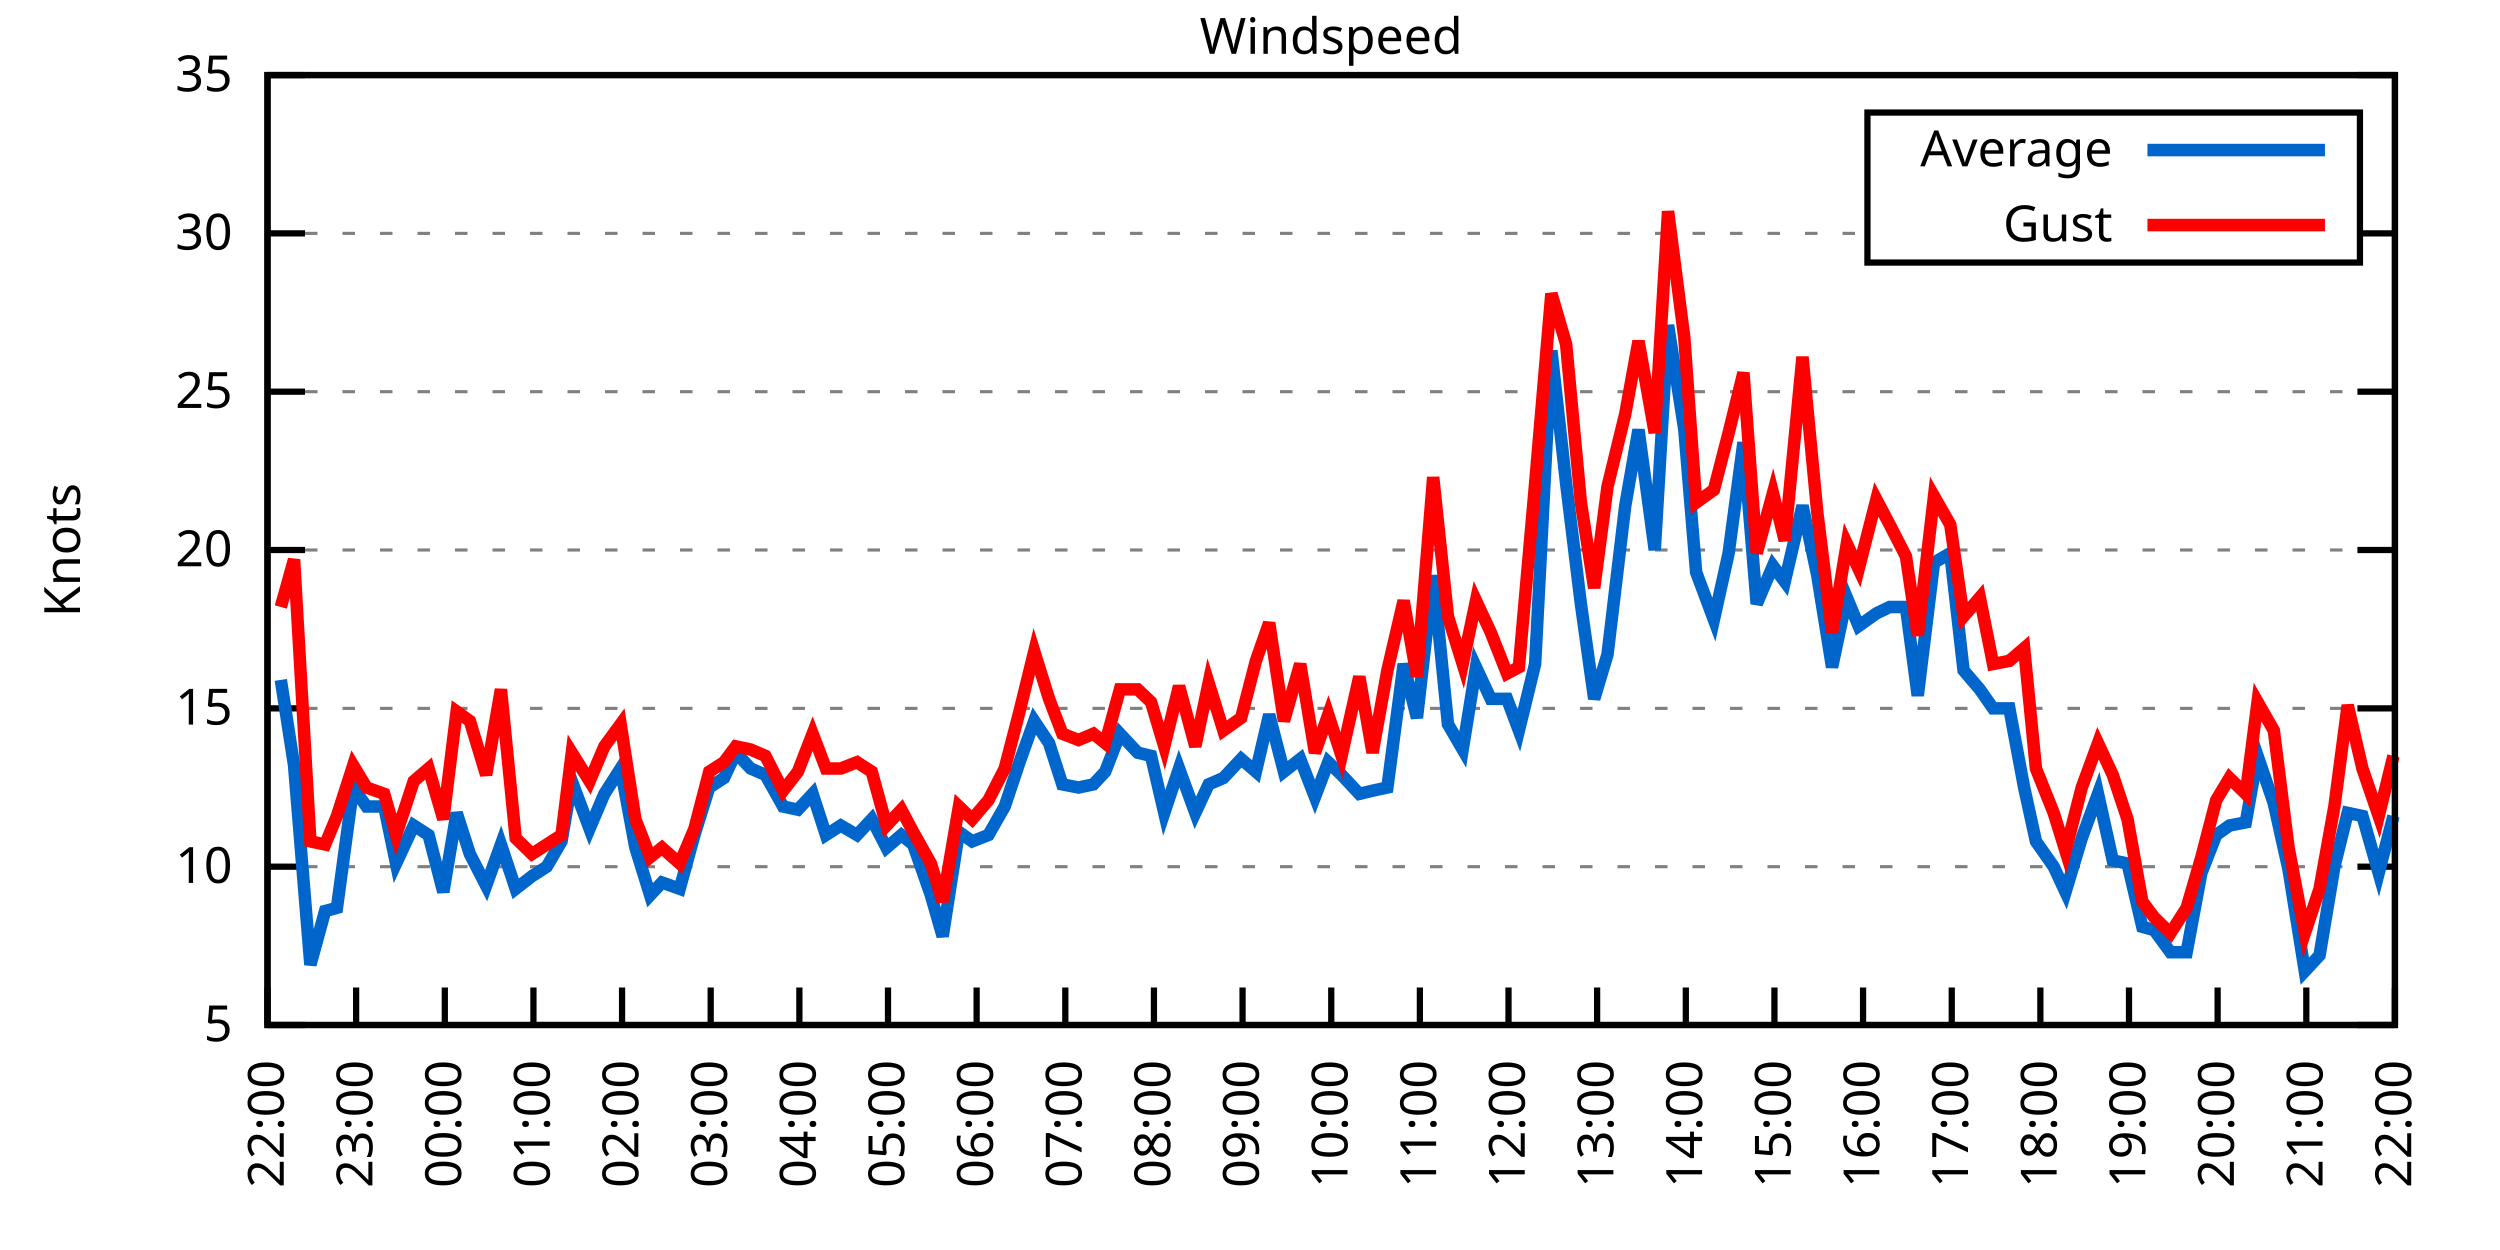
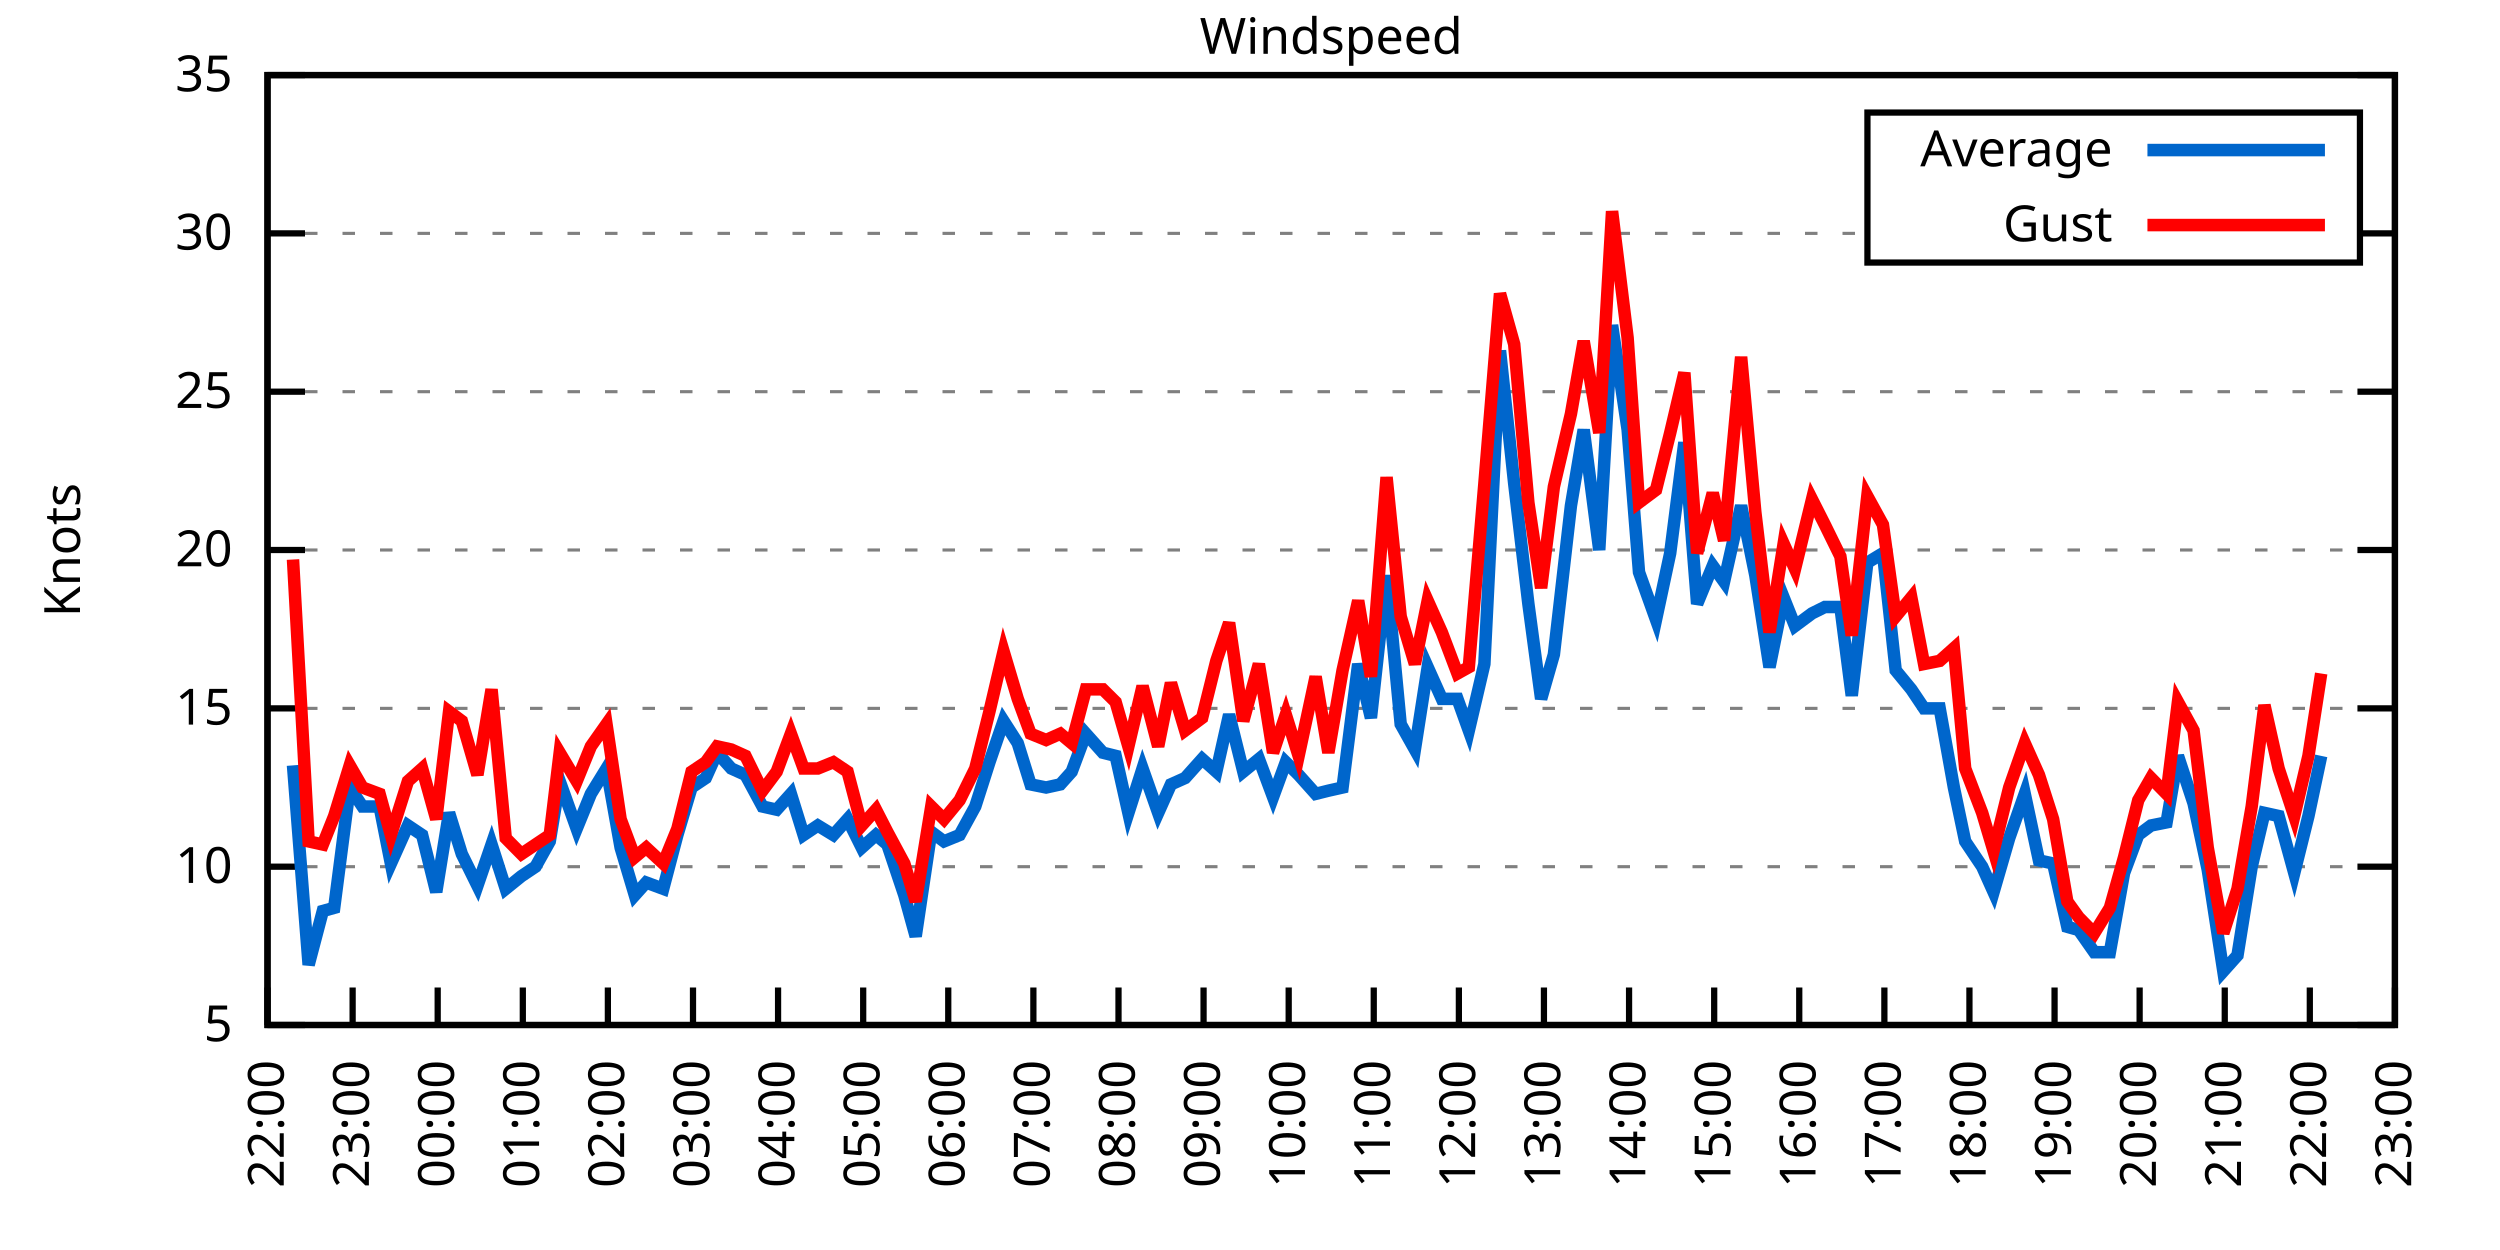
<svg xmlns="http://www.w3.org/2000/svg" xmlns:xlink="http://www.w3.org/1999/xlink" width="400" height="200" viewBox="0 0 400 200">
  <g id="gnuplot_canvas">
    <rect x="0" y="0" width="400" height="200" fill="none" />
    <defs>
      <circle id="gpDot" r="0.5" stroke-width="0.5" stroke="currentColor" />
      <path id="gpPt0" stroke-width="0.333" stroke="currentColor" d="M-1,0 h2 M0,-1 v2" />
      <path id="gpPt1" stroke-width="0.333" stroke="currentColor" d="M-1,-1 L1,1 M1,-1 L-1,1" />
      <path id="gpPt2" stroke-width="0.333" stroke="currentColor" d="M-1,0 L1,0 M0,-1 L0,1 M-1,-1 L1,1 M-1,1 L1,-1" />
      <rect id="gpPt3" stroke-width="0.333" stroke="currentColor" x="-1" y="-1" width="2" height="2" />
      <rect id="gpPt4" stroke-width="0.333" stroke="currentColor" fill="currentColor" x="-1" y="-1" width="2" height="2" />
      <circle id="gpPt5" stroke-width="0.333" stroke="currentColor" cx="0" cy="0" r="1" />
      <use xlink:href="#gpPt5" id="gpPt6" fill="currentColor" stroke="none" />
      <path id="gpPt7" stroke-width="0.333" stroke="currentColor" d="M0,-1.33 L-1.33,0.67 L1.33,0.67 z" />
      <use xlink:href="#gpPt7" id="gpPt8" fill="currentColor" stroke="none" />
      <use xlink:href="#gpPt7" id="gpPt9" stroke="currentColor" transform="rotate(180)" />
      <use xlink:href="#gpPt9" id="gpPt10" fill="currentColor" stroke="none" />
      <use xlink:href="#gpPt3" id="gpPt11" stroke="currentColor" transform="rotate(45)" />
      <use xlink:href="#gpPt11" id="gpPt12" fill="currentColor" stroke="none" />
      <path id="gpPt13" stroke-width="0.333" stroke="currentColor" d="M0,1.330 L1.265,0.411 L0.782,-1.067 L-0.782,-1.076 L-1.265,0.411 z" />
      <use xlink:href="#gpPt13" id="gpPt14" fill="currentColor" stroke="none" />
      <filter id="textbox" filterUnits="objectBoundingBox" x="0" y="0" height="1" width="1">
        <feFlood flood-color="white" flood-opacity="1" result="bgnd" />
        <feComposite in="SourceGraphic" in2="bgnd" operator="atop" />
      </filter>
      <filter id="greybox" filterUnits="objectBoundingBox" x="0" y="0" height="1" width="1">
        <feFlood flood-color="lightgrey" flood-opacity="1" result="grey" />
        <feComposite in="SourceGraphic" in2="grey" operator="atop" />
      </filter>
    </defs>
    <g fill="none" color="white" stroke="currentColor" stroke-width="1.00" stroke-linecap="butt" stroke-linejoin="miter">
</g>
    <g fill="none" color="black" stroke="currentColor" stroke-width="1.00" stroke-linecap="butt" stroke-linejoin="miter">
      <g stroke="none" shape-rendering="crispEdges">
        <polygon fill="rgb(255, 255, 255)" points="42.80,164.00 383.18,164.00 383.18,12.02 42.80,12.02 " />
      </g>
    </g>
    <g fill="none" color="black" stroke="currentColor" stroke-width="1.00" stroke-linecap="butt" stroke-linejoin="miter">
</g>
    <g fill="none" color="black" stroke="black" stroke-width="0.50" stroke-linecap="butt" stroke-linejoin="miter">
</g>
    <g fill="none" color="gray" stroke="currentColor" stroke-width="0.50" stroke-linecap="butt" stroke-linejoin="miter">
      <path stroke="gray" stroke-dasharray="2,4" class="gridline" d="M42.80,164.00 L383.19,164.00  " />
    </g>
    <g fill="none" color="gray" stroke="gray" stroke-width="1.00" stroke-linecap="butt" stroke-linejoin="miter">
</g>
    <g fill="none" color="black" stroke="currentColor" stroke-width="1.00" stroke-linecap="butt" stroke-linejoin="miter">
      <path stroke="black" d="M42.80,164.00 L48.80,164.00 M383.19,164.00 L377.19,164.00  " />
      <g transform="translate(37.20,166.60)" stroke="none" fill="black" font-family="Sans" font-size="8.00" text-anchor="end">
        <text>
          <tspan font-family="Sans"> 5</tspan>
        </text>
      </g>
    </g>
    <g fill="none" color="black" stroke="currentColor" stroke-width="1.00" stroke-linecap="butt" stroke-linejoin="miter">
</g>
    <g fill="none" color="black" stroke="black" stroke-width="0.50" stroke-linecap="butt" stroke-linejoin="miter">
</g>
    <g fill="none" color="gray" stroke="currentColor" stroke-width="0.50" stroke-linecap="butt" stroke-linejoin="miter">
      <path stroke="gray" stroke-dasharray="2,4" class="gridline" d="M42.80,138.67 L383.19,138.67  " />
    </g>
    <g fill="none" color="gray" stroke="gray" stroke-width="1.00" stroke-linecap="butt" stroke-linejoin="miter">
</g>
    <g fill="none" color="black" stroke="currentColor" stroke-width="1.00" stroke-linecap="butt" stroke-linejoin="miter">
      <path stroke="black" d="M42.80,138.67 L48.80,138.67 M383.19,138.67 L377.19,138.67  " />
      <g transform="translate(37.20,141.27)" stroke="none" fill="black" font-family="Sans" font-size="8.00" text-anchor="end">
        <text>
          <tspan font-family="Sans"> 10</tspan>
        </text>
      </g>
    </g>
    <g fill="none" color="black" stroke="currentColor" stroke-width="1.00" stroke-linecap="butt" stroke-linejoin="miter">
</g>
    <g fill="none" color="black" stroke="black" stroke-width="0.50" stroke-linecap="butt" stroke-linejoin="miter">
</g>
    <g fill="none" color="gray" stroke="currentColor" stroke-width="0.50" stroke-linecap="butt" stroke-linejoin="miter">
      <path stroke="gray" stroke-dasharray="2,4" class="gridline" d="M42.80,113.34 L383.19,113.34  " />
    </g>
    <g fill="none" color="gray" stroke="gray" stroke-width="1.00" stroke-linecap="butt" stroke-linejoin="miter">
</g>
    <g fill="none" color="black" stroke="currentColor" stroke-width="1.00" stroke-linecap="butt" stroke-linejoin="miter">
      <path stroke="black" d="M42.80,113.34 L48.80,113.34 M383.19,113.34 L377.19,113.34  " />
      <g transform="translate(37.20,115.94)" stroke="none" fill="black" font-family="Sans" font-size="8.00" text-anchor="end">
        <text>
          <tspan font-family="Sans"> 15</tspan>
        </text>
      </g>
    </g>
    <g fill="none" color="black" stroke="currentColor" stroke-width="1.00" stroke-linecap="butt" stroke-linejoin="miter">
</g>
    <g fill="none" color="black" stroke="black" stroke-width="0.50" stroke-linecap="butt" stroke-linejoin="miter">
</g>
    <g fill="none" color="gray" stroke="currentColor" stroke-width="0.50" stroke-linecap="butt" stroke-linejoin="miter">
      <path stroke="gray" stroke-dasharray="2,4" class="gridline" d="M42.80,88.00 L383.19,88.00  " />
    </g>
    <g fill="none" color="gray" stroke="gray" stroke-width="1.00" stroke-linecap="butt" stroke-linejoin="miter">
</g>
    <g fill="none" color="black" stroke="currentColor" stroke-width="1.00" stroke-linecap="butt" stroke-linejoin="miter">
      <path stroke="black" d="M42.80,88.00 L48.80,88.00 M383.19,88.00 L377.19,88.00  " />
      <g transform="translate(37.20,90.60)" stroke="none" fill="black" font-family="Sans" font-size="8.00" text-anchor="end">
        <text>
          <tspan font-family="Sans"> 20</tspan>
        </text>
      </g>
    </g>
    <g fill="none" color="black" stroke="currentColor" stroke-width="1.00" stroke-linecap="butt" stroke-linejoin="miter">
</g>
    <g fill="none" color="black" stroke="black" stroke-width="0.50" stroke-linecap="butt" stroke-linejoin="miter">
</g>
    <g fill="none" color="gray" stroke="currentColor" stroke-width="0.50" stroke-linecap="butt" stroke-linejoin="miter">
      <path stroke="gray" stroke-dasharray="2,4" class="gridline" d="M42.80,62.67 L383.19,62.67  " />
    </g>
    <g fill="none" color="gray" stroke="gray" stroke-width="1.00" stroke-linecap="butt" stroke-linejoin="miter">
</g>
    <g fill="none" color="black" stroke="currentColor" stroke-width="1.00" stroke-linecap="butt" stroke-linejoin="miter">
      <path stroke="black" d="M42.80,62.67 L48.80,62.67 M383.19,62.67 L377.19,62.67  " />
      <g transform="translate(37.20,65.27)" stroke="none" fill="black" font-family="Sans" font-size="8.00" text-anchor="end">
        <text>
          <tspan font-family="Sans"> 25</tspan>
        </text>
      </g>
    </g>
    <g fill="none" color="black" stroke="currentColor" stroke-width="1.00" stroke-linecap="butt" stroke-linejoin="miter">
</g>
    <g fill="none" color="black" stroke="black" stroke-width="0.50" stroke-linecap="butt" stroke-linejoin="miter">
</g>
    <g fill="none" color="gray" stroke="currentColor" stroke-width="0.50" stroke-linecap="butt" stroke-linejoin="miter">
      <path stroke="gray" stroke-dasharray="2,4" class="gridline" d="M42.80,37.34 L298.79,37.34 M377.59,37.34 L383.19,37.34  " />
    </g>
    <g fill="none" color="gray" stroke="gray" stroke-width="1.00" stroke-linecap="butt" stroke-linejoin="miter">
</g>
    <g fill="none" color="black" stroke="currentColor" stroke-width="1.00" stroke-linecap="butt" stroke-linejoin="miter">
      <path stroke="black" d="M42.80,37.34 L48.80,37.34 M383.19,37.34 L377.19,37.34  " />
      <g transform="translate(37.20,39.94)" stroke="none" fill="black" font-family="Sans" font-size="8.00" text-anchor="end">
        <text>
          <tspan font-family="Sans"> 30</tspan>
        </text>
      </g>
    </g>
    <g fill="none" color="black" stroke="currentColor" stroke-width="1.00" stroke-linecap="butt" stroke-linejoin="miter">
</g>
    <g fill="none" color="black" stroke="black" stroke-width="0.50" stroke-linecap="butt" stroke-linejoin="miter">
</g>
    <g fill="none" color="gray" stroke="currentColor" stroke-width="0.50" stroke-linecap="butt" stroke-linejoin="miter">
      <path stroke="gray" stroke-dasharray="2,4" class="gridline" d="M42.80,12.01 L383.19,12.01  " />
    </g>
    <g fill="none" color="gray" stroke="gray" stroke-width="1.00" stroke-linecap="butt" stroke-linejoin="miter">
</g>
    <g fill="none" color="black" stroke="currentColor" stroke-width="1.00" stroke-linecap="butt" stroke-linejoin="miter">
      <path stroke="black" d="M42.80,12.01 L48.80,12.01 M383.19,12.01 L377.19,12.01  " />
      <g transform="translate(37.20,14.61)" stroke="none" fill="black" font-family="Sans" font-size="8.00" text-anchor="end">
        <text>
          <tspan font-family="Sans"> 35</tspan>
        </text>
      </g>
    </g>
    <g fill="none" color="black" stroke="currentColor" stroke-width="1.00" stroke-linecap="butt" stroke-linejoin="miter">
      <path stroke="black" d="M42.80,164.00 L42.80,158.00  " />
      <g transform="translate(45.40,169.60) rotate(270.00)" stroke="none" fill="black" font-family="Sans" font-size="8.00" text-anchor="end">
        <text>
          <tspan font-family="Sans">22:00</tspan>
        </text>
      </g>
    </g>
    <g fill="none" color="black" stroke="currentColor" stroke-width="1.00" stroke-linecap="butt" stroke-linejoin="miter">
-       <path stroke="black" d="M56.98,164.00 L56.98,158.00  " />
-       <g transform="translate(59.58,169.60) rotate(270.00)" stroke="none" fill="black" font-family="Sans" font-size="8.00" text-anchor="end">
+       <path stroke="black" d="M56.42,164.00 L56.42,158.00  " />
+       <g transform="translate(59.02,169.60) rotate(270.00)" stroke="none" fill="black" font-family="Sans" font-size="8.00" text-anchor="end">
        <text>
          <tspan font-family="Sans">23:00</tspan>
        </text>
      </g>
    </g>
    <g fill="none" color="black" stroke="currentColor" stroke-width="1.00" stroke-linecap="butt" stroke-linejoin="miter">
-       <path stroke="black" d="M71.17,164.00 L71.17,158.00  " />
-       <g transform="translate(73.77,169.60) rotate(270.00)" stroke="none" fill="black" font-family="Sans" font-size="8.00" text-anchor="end">
+       <path stroke="black" d="M70.03,164.00 L70.03,158.00  " />
+       <g transform="translate(72.63,169.60) rotate(270.00)" stroke="none" fill="black" font-family="Sans" font-size="8.00" text-anchor="end">
        <text>
          <tspan font-family="Sans">00:00</tspan>
        </text>
      </g>
    </g>
    <g fill="none" color="black" stroke="currentColor" stroke-width="1.00" stroke-linecap="butt" stroke-linejoin="miter">
-       <path stroke="black" d="M85.35,164.00 L85.35,158.00  " />
-       <g transform="translate(87.95,169.60) rotate(270.00)" stroke="none" fill="black" font-family="Sans" font-size="8.00" text-anchor="end">
+       <path stroke="black" d="M83.65,164.00 L83.65,158.00  " />
+       <g transform="translate(86.25,169.60) rotate(270.00)" stroke="none" fill="black" font-family="Sans" font-size="8.00" text-anchor="end">
        <text>
          <tspan font-family="Sans">01:00</tspan>
        </text>
      </g>
    </g>
    <g fill="none" color="black" stroke="currentColor" stroke-width="1.00" stroke-linecap="butt" stroke-linejoin="miter">
-       <path stroke="black" d="M99.53,164.00 L99.53,158.00  " />
-       <g transform="translate(102.13,169.60) rotate(270.00)" stroke="none" fill="black" font-family="Sans" font-size="8.00" text-anchor="end">
+       <path stroke="black" d="M97.26,164.00 L97.26,158.00  " />
+       <g transform="translate(99.86,169.60) rotate(270.00)" stroke="none" fill="black" font-family="Sans" font-size="8.00" text-anchor="end">
        <text>
          <tspan font-family="Sans">02:00</tspan>
        </text>
      </g>
    </g>
    <g fill="none" color="black" stroke="currentColor" stroke-width="1.00" stroke-linecap="butt" stroke-linejoin="miter">
-       <path stroke="black" d="M113.71,164.00 L113.71,158.00  " />
-       <g transform="translate(116.31,169.60) rotate(270.00)" stroke="none" fill="black" font-family="Sans" font-size="8.00" text-anchor="end">
+       <path stroke="black" d="M110.88,164.00 L110.88,158.00  " />
+       <g transform="translate(113.48,169.60) rotate(270.00)" stroke="none" fill="black" font-family="Sans" font-size="8.00" text-anchor="end">
        <text>
          <tspan font-family="Sans">03:00</tspan>
        </text>
      </g>
    </g>
    <g fill="none" color="black" stroke="currentColor" stroke-width="1.00" stroke-linecap="butt" stroke-linejoin="miter">
-       <path stroke="black" d="M127.90,164.00 L127.90,158.00  " />
-       <g transform="translate(130.50,169.60) rotate(270.00)" stroke="none" fill="black" font-family="Sans" font-size="8.00" text-anchor="end">
+       <path stroke="black" d="M124.49,164.00 L124.49,158.00  " />
+       <g transform="translate(127.09,169.60) rotate(270.00)" stroke="none" fill="black" font-family="Sans" font-size="8.00" text-anchor="end">
        <text>
          <tspan font-family="Sans">04:00</tspan>
        </text>
      </g>
    </g>
    <g fill="none" color="black" stroke="currentColor" stroke-width="1.00" stroke-linecap="butt" stroke-linejoin="miter">
-       <path stroke="black" d="M142.08,164.00 L142.08,158.00  " />
-       <g transform="translate(144.68,169.60) rotate(270.00)" stroke="none" fill="black" font-family="Sans" font-size="8.00" text-anchor="end">
+       <path stroke="black" d="M138.11,164.00 L138.11,158.00  " />
+       <g transform="translate(140.71,169.60) rotate(270.00)" stroke="none" fill="black" font-family="Sans" font-size="8.00" text-anchor="end">
        <text>
          <tspan font-family="Sans">05:00</tspan>
        </text>
      </g>
    </g>
    <g fill="none" color="black" stroke="currentColor" stroke-width="1.00" stroke-linecap="butt" stroke-linejoin="miter">
-       <path stroke="black" d="M156.26,164.00 L156.26,158.00  " />
-       <g transform="translate(158.86,169.60) rotate(270.00)" stroke="none" fill="black" font-family="Sans" font-size="8.00" text-anchor="end">
+       <path stroke="black" d="M151.72,164.00 L151.72,158.00  " />
+       <g transform="translate(154.32,169.60) rotate(270.00)" stroke="none" fill="black" font-family="Sans" font-size="8.00" text-anchor="end">
        <text>
          <tspan font-family="Sans">06:00</tspan>
        </text>
      </g>
    </g>
    <g fill="none" color="black" stroke="currentColor" stroke-width="1.00" stroke-linecap="butt" stroke-linejoin="miter">
-       <path stroke="black" d="M170.45,164.00 L170.45,158.00  " />
-       <g transform="translate(173.05,169.60) rotate(270.00)" stroke="none" fill="black" font-family="Sans" font-size="8.00" text-anchor="end">
+       <path stroke="black" d="M165.34,164.00 L165.34,158.00  " />
+       <g transform="translate(167.94,169.60) rotate(270.00)" stroke="none" fill="black" font-family="Sans" font-size="8.00" text-anchor="end">
        <text>
          <tspan font-family="Sans">07:00</tspan>
        </text>
      </g>
    </g>
    <g fill="none" color="black" stroke="currentColor" stroke-width="1.00" stroke-linecap="butt" stroke-linejoin="miter">
-       <path stroke="black" d="M184.63,164.00 L184.63,158.00  " />
-       <g transform="translate(187.23,169.60) rotate(270.00)" stroke="none" fill="black" font-family="Sans" font-size="8.00" text-anchor="end">
+       <path stroke="black" d="M178.96,164.00 L178.96,158.00  " />
+       <g transform="translate(181.56,169.60) rotate(270.00)" stroke="none" fill="black" font-family="Sans" font-size="8.00" text-anchor="end">
        <text>
          <tspan font-family="Sans">08:00</tspan>
        </text>
      </g>
    </g>
    <g fill="none" color="black" stroke="currentColor" stroke-width="1.00" stroke-linecap="butt" stroke-linejoin="miter">
-       <path stroke="black" d="M198.81,164.00 L198.81,158.00  " />
-       <g transform="translate(201.41,169.60) rotate(270.00)" stroke="none" fill="black" font-family="Sans" font-size="8.00" text-anchor="end">
+       <path stroke="black" d="M192.57,164.00 L192.57,158.00  " />
+       <g transform="translate(195.17,169.60) rotate(270.00)" stroke="none" fill="black" font-family="Sans" font-size="8.00" text-anchor="end">
        <text>
          <tspan font-family="Sans">09:00</tspan>
        </text>
      </g>
    </g>
    <g fill="none" color="black" stroke="currentColor" stroke-width="1.00" stroke-linecap="butt" stroke-linejoin="miter">
-       <path stroke="black" d="M213.00,164.00 L213.00,158.00  " />
-       <g transform="translate(215.60,169.60) rotate(270.00)" stroke="none" fill="black" font-family="Sans" font-size="8.00" text-anchor="end">
+       <path stroke="black" d="M206.19,164.00 L206.19,158.00  " />
+       <g transform="translate(208.79,169.60) rotate(270.00)" stroke="none" fill="black" font-family="Sans" font-size="8.00" text-anchor="end">
        <text>
          <tspan font-family="Sans">10:00</tspan>
        </text>
      </g>
    </g>
    <g fill="none" color="black" stroke="currentColor" stroke-width="1.00" stroke-linecap="butt" stroke-linejoin="miter">
-       <path stroke="black" d="M227.18,164.00 L227.18,158.00  " />
-       <g transform="translate(229.78,169.60) rotate(270.00)" stroke="none" fill="black" font-family="Sans" font-size="8.00" text-anchor="end">
+       <path stroke="black" d="M219.80,164.00 L219.80,158.00  " />
+       <g transform="translate(222.40,169.60) rotate(270.00)" stroke="none" fill="black" font-family="Sans" font-size="8.00" text-anchor="end">
        <text>
          <tspan font-family="Sans">11:00</tspan>
        </text>
      </g>
    </g>
    <g fill="none" color="black" stroke="currentColor" stroke-width="1.00" stroke-linecap="butt" stroke-linejoin="miter">
-       <path stroke="black" d="M241.36,164.00 L241.36,158.00  " />
-       <g transform="translate(243.96,169.60) rotate(270.00)" stroke="none" fill="black" font-family="Sans" font-size="8.00" text-anchor="end">
+       <path stroke="black" d="M233.42,164.00 L233.42,158.00  " />
+       <g transform="translate(236.02,169.60) rotate(270.00)" stroke="none" fill="black" font-family="Sans" font-size="8.00" text-anchor="end">
        <text>
          <tspan font-family="Sans">12:00</tspan>
        </text>
      </g>
    </g>
    <g fill="none" color="black" stroke="currentColor" stroke-width="1.00" stroke-linecap="butt" stroke-linejoin="miter">
-       <path stroke="black" d="M255.54,164.00 L255.54,158.00  " />
-       <g transform="translate(258.14,169.60) rotate(270.00)" stroke="none" fill="black" font-family="Sans" font-size="8.00" text-anchor="end">
+       <path stroke="black" d="M247.03,164.00 L247.03,158.00  " />
+       <g transform="translate(249.63,169.60) rotate(270.00)" stroke="none" fill="black" font-family="Sans" font-size="8.00" text-anchor="end">
        <text>
          <tspan font-family="Sans">13:00</tspan>
        </text>
      </g>
    </g>
    <g fill="none" color="black" stroke="currentColor" stroke-width="1.00" stroke-linecap="butt" stroke-linejoin="miter">
-       <path stroke="black" d="M269.73,164.00 L269.73,158.00  " />
-       <g transform="translate(272.33,169.60) rotate(270.00)" stroke="none" fill="black" font-family="Sans" font-size="8.00" text-anchor="end">
+       <path stroke="black" d="M260.65,164.00 L260.65,158.00  " />
+       <g transform="translate(263.25,169.60) rotate(270.00)" stroke="none" fill="black" font-family="Sans" font-size="8.00" text-anchor="end">
        <text>
          <tspan font-family="Sans">14:00</tspan>
        </text>
      </g>
    </g>
    <g fill="none" color="black" stroke="currentColor" stroke-width="1.00" stroke-linecap="butt" stroke-linejoin="miter">
-       <path stroke="black" d="M283.91,164.00 L283.91,158.00  " />
-       <g transform="translate(286.51,169.60) rotate(270.00)" stroke="none" fill="black" font-family="Sans" font-size="8.00" text-anchor="end">
+       <path stroke="black" d="M274.27,164.00 L274.27,158.00  " />
+       <g transform="translate(276.87,169.60) rotate(270.00)" stroke="none" fill="black" font-family="Sans" font-size="8.00" text-anchor="end">
        <text>
          <tspan font-family="Sans">15:00</tspan>
        </text>
      </g>
    </g>
    <g fill="none" color="black" stroke="currentColor" stroke-width="1.00" stroke-linecap="butt" stroke-linejoin="miter">
-       <path stroke="black" d="M298.09,164.00 L298.09,158.00  " />
-       <g transform="translate(300.69,169.60) rotate(270.00)" stroke="none" fill="black" font-family="Sans" font-size="8.00" text-anchor="end">
+       <path stroke="black" d="M287.88,164.00 L287.88,158.00  " />
+       <g transform="translate(290.48,169.60) rotate(270.00)" stroke="none" fill="black" font-family="Sans" font-size="8.00" text-anchor="end">
        <text>
          <tspan font-family="Sans">16:00</tspan>
        </text>
      </g>
    </g>
    <g fill="none" color="black" stroke="currentColor" stroke-width="1.00" stroke-linecap="butt" stroke-linejoin="miter">
-       <path stroke="black" d="M312.28,164.00 L312.28,158.00  " />
-       <g transform="translate(314.88,169.60) rotate(270.00)" stroke="none" fill="black" font-family="Sans" font-size="8.00" text-anchor="end">
+       <path stroke="black" d="M301.50,164.00 L301.50,158.00  " />
+       <g transform="translate(304.10,169.60) rotate(270.00)" stroke="none" fill="black" font-family="Sans" font-size="8.00" text-anchor="end">
        <text>
          <tspan font-family="Sans">17:00</tspan>
        </text>
      </g>
    </g>
    <g fill="none" color="black" stroke="currentColor" stroke-width="1.00" stroke-linecap="butt" stroke-linejoin="miter">
-       <path stroke="black" d="M326.46,164.00 L326.46,158.00  " />
-       <g transform="translate(329.06,169.60) rotate(270.00)" stroke="none" fill="black" font-family="Sans" font-size="8.00" text-anchor="end">
+       <path stroke="black" d="M315.11,164.00 L315.11,158.00  " />
+       <g transform="translate(317.71,169.60) rotate(270.00)" stroke="none" fill="black" font-family="Sans" font-size="8.00" text-anchor="end">
        <text>
          <tspan font-family="Sans">18:00</tspan>
        </text>
      </g>
    </g>
    <g fill="none" color="black" stroke="currentColor" stroke-width="1.00" stroke-linecap="butt" stroke-linejoin="miter">
-       <path stroke="black" d="M340.64,164.00 L340.64,158.00  " />
-       <g transform="translate(343.24,169.60) rotate(270.00)" stroke="none" fill="black" font-family="Sans" font-size="8.00" text-anchor="end">
+       <path stroke="black" d="M328.73,164.00 L328.73,158.00  " />
+       <g transform="translate(331.33,169.60) rotate(270.00)" stroke="none" fill="black" font-family="Sans" font-size="8.00" text-anchor="end">
        <text>
          <tspan font-family="Sans">19:00</tspan>
        </text>
      </g>
    </g>
    <g fill="none" color="black" stroke="currentColor" stroke-width="1.00" stroke-linecap="butt" stroke-linejoin="miter">
-       <path stroke="black" d="M354.82,164.00 L354.82,158.00  " />
-       <g transform="translate(357.42,169.60) rotate(270.00)" stroke="none" fill="black" font-family="Sans" font-size="8.00" text-anchor="end">
+       <path stroke="black" d="M342.34,164.00 L342.34,158.00  " />
+       <g transform="translate(344.94,169.60) rotate(270.00)" stroke="none" fill="black" font-family="Sans" font-size="8.00" text-anchor="end">
        <text>
          <tspan font-family="Sans">20:00</tspan>
        </text>
      </g>
    </g>
    <g fill="none" color="black" stroke="currentColor" stroke-width="1.00" stroke-linecap="butt" stroke-linejoin="miter">
-       <path stroke="black" d="M369.01,164.00 L369.01,158.00  " />
-       <g transform="translate(371.61,169.60) rotate(270.00)" stroke="none" fill="black" font-family="Sans" font-size="8.00" text-anchor="end">
+       <path stroke="black" d="M355.96,164.00 L355.96,158.00  " />
+       <g transform="translate(358.56,169.60) rotate(270.00)" stroke="none" fill="black" font-family="Sans" font-size="8.00" text-anchor="end">
        <text>
          <tspan font-family="Sans">21:00</tspan>
+         </text>
+       </g>
+     </g>
+     <g fill="none" color="black" stroke="currentColor" stroke-width="1.00" stroke-linecap="butt" stroke-linejoin="miter">
+       <path stroke="black" d="M369.57,164.00 L369.57,158.00  " />
+       <g transform="translate(372.17,169.60) rotate(270.00)" stroke="none" fill="black" font-family="Sans" font-size="8.00" text-anchor="end">
+         <text>
+           <tspan font-family="Sans">22:00</tspan>
        </text>
      </g>
    </g>
    <g fill="none" color="black" stroke="currentColor" stroke-width="1.00" stroke-linecap="butt" stroke-linejoin="miter">
      <path stroke="black" d="M383.19,164.00 L383.19,158.00  " />
      <g transform="translate(385.79,169.60) rotate(270.00)" stroke="none" fill="black" font-family="Sans" font-size="8.00" text-anchor="end">
        <text>
-           <tspan font-family="Sans">22:00</tspan>
+           <tspan font-family="Sans">23:00</tspan>
        </text>
      </g>
    </g>
    <g fill="none" color="black" stroke="currentColor" stroke-width="1.00" stroke-linecap="butt" stroke-linejoin="miter">
</g>
    <g fill="none" color="black" stroke="currentColor" stroke-width="1.00" stroke-linecap="butt" stroke-linejoin="miter">
      <path stroke="black" d="M42.80,12.01 L42.80,164.00 L383.19,164.00 L383.19,12.01 L42.80,12.01 Z  " />
    </g>
    <g fill="none" color="black" stroke="currentColor" stroke-width="1.00" stroke-linecap="butt" stroke-linejoin="miter">
</g>
    <g fill="none" color="black" stroke="currentColor" stroke-width="1.00" stroke-linecap="butt" stroke-linejoin="miter">
      <path stroke="black" d="M298.79,42.01 L298.79,18.01 L377.59,18.01 L377.59,42.01 L298.79,42.01 Z  " />
    </g>
    <g id="Windspeed_plot_1">
      <g fill="none" color="white" stroke="black" stroke-width="2.00" stroke-linecap="butt" stroke-linejoin="miter">
</g>
      <g fill="none" color="black" stroke="currentColor" stroke-width="2.00" stroke-linecap="butt" stroke-linejoin="miter">
        <g transform="translate(337.99,26.61)" stroke="none" fill="black" font-family="Sans" font-size="8.00" text-anchor="end">
          <text>
            <tspan font-family="Sans">Average</tspan>
          </text>
        </g>
      </g>
      <g fill="none" color="black" stroke="currentColor" stroke-width="2.00" stroke-linecap="butt" stroke-linejoin="miter">
-         <path stroke="rgb(  0, 102, 204)" d="M343.59,24.01 L371.99,24.01 M44.93,108.78 L47.05,122.46 L49.66,154.37 L52.02,145.76 L53.91,145.25 L56.51,126.00   L58.64,129.04 L61.47,129.04 L63.37,138.16 L66.20,132.08 L68.57,133.60 L70.93,142.72 L73.06,130.06 L75.18,136.64   L77.78,141.71 L80.15,135.12 L82.51,142.21 L85.11,140.19 L87.48,138.67 L89.84,134.62 L91.49,124.99 L94.33,132.59   L96.70,127.02 L99.30,122.96 L101.66,135.63 L104.02,143.23 L105.91,141.20 L108.75,142.21 L111.11,133.60 L113.48,126.00   L115.84,124.48 L117.73,120.43 L120.10,122.96 L122.46,123.98 L125.30,129.04 L127.66,129.55 L130.02,127.02 L132.15,133.60   L134.52,132.08 L137.12,133.60 L139.48,131.07 L141.84,135.63 L144.21,133.60 L146.10,135.12 L148.94,143.23 L150.83,149.81   L153.43,133.10 L155.55,134.62 L158.15,133.60 L160.75,129.04 L163.12,121.95 L165.48,115.36 L167.85,118.91 L169.97,125.50   L172.57,126.00 L174.94,125.50 L176.83,123.47 L179.19,117.39 L182.03,120.43 L184.16,120.94 L186.28,130.06 L188.65,122.96   L191.25,130.06 L193.38,125.50 L195.74,124.48 L198.58,121.44 L200.94,123.47 L203.07,114.35 L205.43,123.47 L208.03,121.44   L210.39,127.52 L212.52,121.95 L214.65,123.98 L217.49,127.02 L219.61,126.51 L221.98,126.00 L224.58,106.24 L226.71,114.86   L229.31,92.06 L231.67,115.87 L234.03,119.92 L236.16,106.75 L238.52,111.82 L241.12,111.82 L243.02,116.88 L245.62,106.24   L248.22,56.09 L250.58,77.37 L252.94,96.62 L255.07,111.82 L257.20,104.72 L260.04,80.91 L262.16,68.75 L264.76,88.00   L266.89,52.03 L269.49,68.75 L271.38,91.55 L274.22,99.15 L276.58,88.51 L278.95,70.78 L281.07,96.62 L283.67,90.54   L285.56,93.07 L288.40,80.91 L290.76,92.06 L293.13,106.75 L295.49,95.60 L297.38,100.16 L300.22,98.14 L302.35,97.12   L304.95,97.12 L306.84,111.31 L309.44,90.03 L312.04,88.51 L314.17,107.26 L316.77,110.30 L318.89,113.34 L321.49,113.34   L323.86,126.00 L325.75,134.62 L328.59,138.67 L330.48,142.72 L333.08,134.11 L335.68,127.02 L338.04,137.66 L340.40,138.16   L342.77,148.29 L344.66,148.80 L347.26,152.35 L349.86,152.35 L352.22,139.68 L354.59,133.60 L356.72,132.08 L359.32,131.58   L361.21,120.94 L363.81,128.54 L366.17,139.17 L368.77,155.39 L371.13,152.85 L373.50,138.67 L375.63,130.06 L377.99,130.56   L380.59,139.68 L382.95,130.56  " />
+         <path stroke="rgb(  0, 102, 204)" d="M343.59,24.01 L371.99,24.01 M46.88,122.46 L49.38,154.37 L51.65,145.76 L53.47,145.25 L55.96,126.00 L58.00,129.04   L60.73,129.04 L62.54,138.16 L65.27,132.08 L67.54,133.60 L69.80,142.72 L71.85,130.06 L73.89,136.64 L76.39,141.71   L78.65,135.12 L80.92,142.21 L83.42,140.19 L85.69,138.67 L87.96,134.62 L89.55,124.99 L92.27,132.59 L94.54,127.02   L97.04,122.96 L99.30,135.63 L101.57,143.23 L103.39,141.20 L106.11,142.21 L108.38,133.60 L110.65,126.00 L112.92,124.48   L114.74,120.43 L117.01,122.96 L119.27,123.98 L122.00,129.04 L124.27,129.55 L126.54,127.02 L128.58,133.60 L130.85,132.08   L133.34,133.60 L135.61,131.07 L137.88,135.63 L140.15,133.60 L141.97,135.12 L144.69,143.23 L146.51,149.81 L149.00,133.10   L151.04,134.62 L153.54,133.60 L156.04,129.04 L158.31,121.95 L160.57,115.36 L162.84,118.91 L164.89,125.50 L167.38,126.00   L169.65,125.50 L171.47,123.47 L173.74,117.39 L176.46,120.43 L178.50,120.94 L180.54,130.06 L182.81,122.96 L185.31,130.06   L187.35,125.50 L189.62,124.48 L192.34,121.44 L194.61,123.47 L196.66,114.35 L198.93,123.47 L201.42,121.44 L203.69,127.52   L205.73,121.95 L207.78,123.98 L210.50,127.02 L212.54,126.51 L214.81,126.00 L217.31,106.24 L219.35,114.86 L221.85,92.06   L224.11,115.87 L226.38,119.92 L228.43,106.75 L230.70,111.82 L233.19,111.82 L235.01,116.88 L237.50,106.24 L240.00,56.09   L242.27,77.37 L244.54,96.62 L246.58,111.82 L248.62,104.72 L251.35,80.91 L253.39,68.75 L255.88,88.00 L257.93,52.03   L260.42,68.75 L262.24,91.55 L264.96,99.15 L267.23,88.51 L269.50,70.78 L271.54,96.62 L274.04,90.54 L275.85,93.07   L278.58,80.91 L280.85,92.06 L283.12,106.75 L285.38,95.60 L287.20,100.16 L289.92,98.14 L291.97,97.12 L294.46,97.12   L296.28,111.31 L298.77,90.03 L301.27,88.51 L303.31,107.26 L305.81,110.30 L307.85,113.34 L310.35,113.34 L312.62,126.00   L314.43,134.62 L317.15,138.67 L318.97,142.72 L321.47,134.11 L323.96,127.02 L326.23,137.66 L328.50,138.16 L330.77,148.29   L332.59,148.80 L335.08,152.35 L337.58,152.35 L339.85,139.68 L342.12,133.60 L344.16,132.08 L346.65,131.58 L348.47,120.94   L350.97,128.54 L353.24,139.17 L355.73,155.39 L358.00,152.85 L360.27,138.67 L362.31,130.06 L364.58,130.56 L367.08,139.68   L369.35,130.56 L371.39,120.94  " />
      </g>
    </g>
    <g id="Windspeed_plot_2">
      <g fill="none" color="black" stroke="currentColor" stroke-width="2.00" stroke-linecap="butt" stroke-linejoin="miter">
        <g transform="translate(337.99,38.61)" stroke="none" fill="black" font-family="Sans" font-size="8.00" text-anchor="end">
          <text>
            <tspan font-family="Sans">Gust</tspan>
          </text>
        </g>
      </g>
      <g fill="none" color="black" stroke="currentColor" stroke-width="2.00" stroke-linecap="butt" stroke-linejoin="miter">
-         <path stroke="rgb(255,   0,   0)" d="M343.59,36.01 L371.99,36.01 M44.93,97.12 L47.05,89.52 L49.66,134.62 L52.02,135.12 L53.91,130.56 L56.51,122.46   L58.64,126.00 L61.47,127.02 L63.37,133.60 L66.20,124.99 L68.57,122.96 L70.93,131.07 L73.06,113.84 L75.18,115.36   L77.78,123.98 L80.15,110.30 L82.51,134.11 L85.11,136.64 L87.48,135.12 L89.84,133.60 L91.49,120.43 L94.33,124.99   L96.70,119.42 L99.30,115.87 L101.66,131.07 L104.02,137.15 L105.91,135.63 L108.75,138.16 L111.11,132.59 L113.48,123.47   L115.84,121.95 L117.73,119.42 L120.10,119.92 L122.46,120.94 L125.30,126.51 L127.66,123.47 L130.02,117.39 L132.15,122.96   L134.52,122.96 L137.12,121.95 L139.48,123.47 L141.84,132.08 L144.21,129.55 L146.10,133.10 L148.94,138.16 L150.83,144.24   L153.43,129.04 L155.55,131.07 L158.15,128.03 L160.75,122.96 L163.12,113.84 L165.48,104.22 L167.85,111.82 L169.97,117.39   L172.57,118.40 L174.94,117.39 L176.83,118.91 L179.19,110.30 L182.03,110.30 L184.16,112.32 L186.28,119.42 L188.65,109.79   L191.25,119.42 L193.38,109.28 L195.74,116.88 L198.58,114.86 L200.94,105.74 L203.07,99.66 L205.43,115.36 L208.03,106.24   L210.39,120.43 L212.52,114.35 L214.65,120.94 L217.49,108.27 L219.61,120.43 L221.98,107.26 L224.58,96.11 L226.71,108.27   L229.31,76.35 L231.67,98.64 L234.03,106.24 L236.16,96.11 L238.52,101.18 L241.12,107.76 L243.02,106.75 L245.62,77.37   L248.22,46.97 L250.58,55.07 L252.94,80.41 L255.07,94.08 L257.20,77.87 L260.04,66.22 L262.16,54.57 L264.76,69.26   L266.89,33.80 L269.49,54.06 L271.38,80.41 L274.22,78.38 L276.58,69.26 L278.95,59.63 L281.07,88.51 L283.67,78.89   L285.56,86.49 L288.40,57.10 L290.76,81.93 L293.13,101.18 L295.49,86.99 L297.38,91.04 L300.22,79.90 L302.35,83.95   L304.95,89.02 L306.84,101.68 L309.44,79.39 L312.04,83.95 L314.17,98.64 L316.77,95.60 L318.89,106.24 L321.49,105.74   L323.86,103.71 L325.75,122.96 L328.59,130.06 L330.48,136.14 L333.08,126.00 L335.68,118.91 L338.04,123.98 L340.40,131.07   L342.77,144.24 L344.66,146.77 L347.26,149.31 L349.86,145.25 L352.22,137.15 L354.59,128.03 L356.72,124.48 L359.32,127.02   L361.21,112.32 L363.81,116.88 L366.17,135.63 L368.77,149.31 L371.13,142.21 L373.50,129.04 L375.63,112.83 L377.99,122.96   L380.59,130.56 L382.95,120.94  " />
+         <path stroke="rgb(255,   0,   0)" d="M343.59,36.01 L371.99,36.01 M46.88,89.52 L49.38,134.62 L51.65,135.12 L53.47,130.56 L55.96,122.46 L58.00,126.00   L60.73,127.02 L62.54,133.60 L65.27,124.99 L67.54,122.96 L69.80,131.07 L71.85,113.84 L73.89,115.36 L76.39,123.98   L78.65,110.30 L80.92,134.11 L83.42,136.64 L85.69,135.12 L87.96,133.60 L89.55,120.43 L92.27,124.99 L94.54,119.42   L97.04,115.87 L99.30,131.07 L101.57,137.15 L103.39,135.63 L106.11,138.16 L108.38,132.59 L110.65,123.47 L112.92,121.95   L114.74,119.42 L117.01,119.92 L119.27,120.94 L122.00,126.51 L124.27,123.47 L126.54,117.39 L128.58,122.96 L130.85,122.96   L133.34,121.95 L135.61,123.47 L137.88,132.08 L140.15,129.55 L141.97,133.10 L144.69,138.16 L146.51,144.24 L149.00,129.04   L151.04,131.07 L153.54,128.03 L156.04,122.96 L158.31,113.84 L160.57,104.22 L162.84,111.82 L164.89,117.39 L167.38,118.40   L169.65,117.39 L171.47,118.91 L173.74,110.30 L176.46,110.30 L178.50,112.32 L180.54,119.42 L182.81,109.79 L185.31,119.42   L187.35,109.28 L189.62,116.88 L192.34,114.86 L194.61,105.74 L196.66,99.66 L198.93,115.36 L201.42,106.24 L203.69,120.43   L205.73,114.35 L207.78,120.94 L210.50,108.27 L212.54,120.43 L214.81,107.26 L217.31,96.11 L219.35,108.27 L221.85,76.35   L224.11,98.64 L226.38,106.24 L228.43,96.11 L230.70,101.18 L233.19,107.76 L235.01,106.75 L237.50,77.37 L240.00,46.97   L242.27,55.07 L244.54,80.41 L246.58,94.08 L248.62,77.87 L251.35,66.22 L253.39,54.57 L255.88,69.26 L257.93,33.80   L260.42,54.06 L262.24,80.41 L264.96,78.38 L267.23,69.26 L269.50,59.63 L271.54,88.51 L274.04,78.89 L275.85,86.49   L278.58,57.10 L280.85,81.93 L283.12,101.18 L285.38,86.99 L287.20,91.04 L289.92,79.90 L291.97,83.95 L294.46,89.02   L296.28,101.68 L298.77,79.39 L301.27,83.95 L303.31,98.64 L305.81,95.60 L307.85,106.24 L310.35,105.74 L312.62,103.71   L314.43,122.96 L317.15,130.06 L318.97,136.14 L321.47,126.00 L323.96,118.91 L326.23,123.98 L328.50,131.07 L330.77,144.24   L332.59,146.77 L335.08,149.31 L337.58,145.25 L339.85,137.15 L342.12,128.03 L344.16,124.48 L346.65,127.02 L348.47,112.32   L350.97,116.88 L353.24,135.63 L355.73,149.31 L358.00,142.21 L360.27,129.04 L362.31,112.83 L364.58,122.96 L367.08,130.56   L369.35,120.94 L371.39,107.76  " />
      </g>
    </g>
    <g fill="none" color="black" stroke="currentColor" stroke-width="2.00" stroke-linecap="butt" stroke-linejoin="miter">
</g>
    <g fill="none" color="black" stroke="black" stroke-width="1.00" stroke-linecap="butt" stroke-linejoin="miter">
</g>
    <g fill="none" color="black" stroke="currentColor" stroke-width="1.00" stroke-linecap="butt" stroke-linejoin="miter">
      <path stroke="black" d="M42.80,12.01 L42.80,164.00 L383.19,164.00 L383.19,12.01 L42.80,12.01 Z  " />
      <g transform="translate(12.80,88.01) rotate(270.00)" stroke="none" fill="black" font-family="Sans" font-size="8.00" text-anchor="middle">
        <text>
          <tspan font-family="Sans">Knots</tspan>
        </text>
      </g>
    </g>
    <g fill="none" color="black" stroke="currentColor" stroke-width="1.00" stroke-linecap="butt" stroke-linejoin="miter">
</g>
    <g fill="none" color="black" stroke="currentColor" stroke-width="1.00" stroke-linecap="butt" stroke-linejoin="miter">
      <g transform="translate(212.99,8.61)" stroke="none" fill="black" font-family="Sans" font-size="8.00" text-anchor="middle">
        <text>
          <tspan font-family="Sans">Windspeed</tspan>
        </text>
      </g>
    </g>
    <g fill="none" color="black" stroke="currentColor" stroke-width="1.00" stroke-linecap="butt" stroke-linejoin="miter">
</g>
  </g>
</svg>
